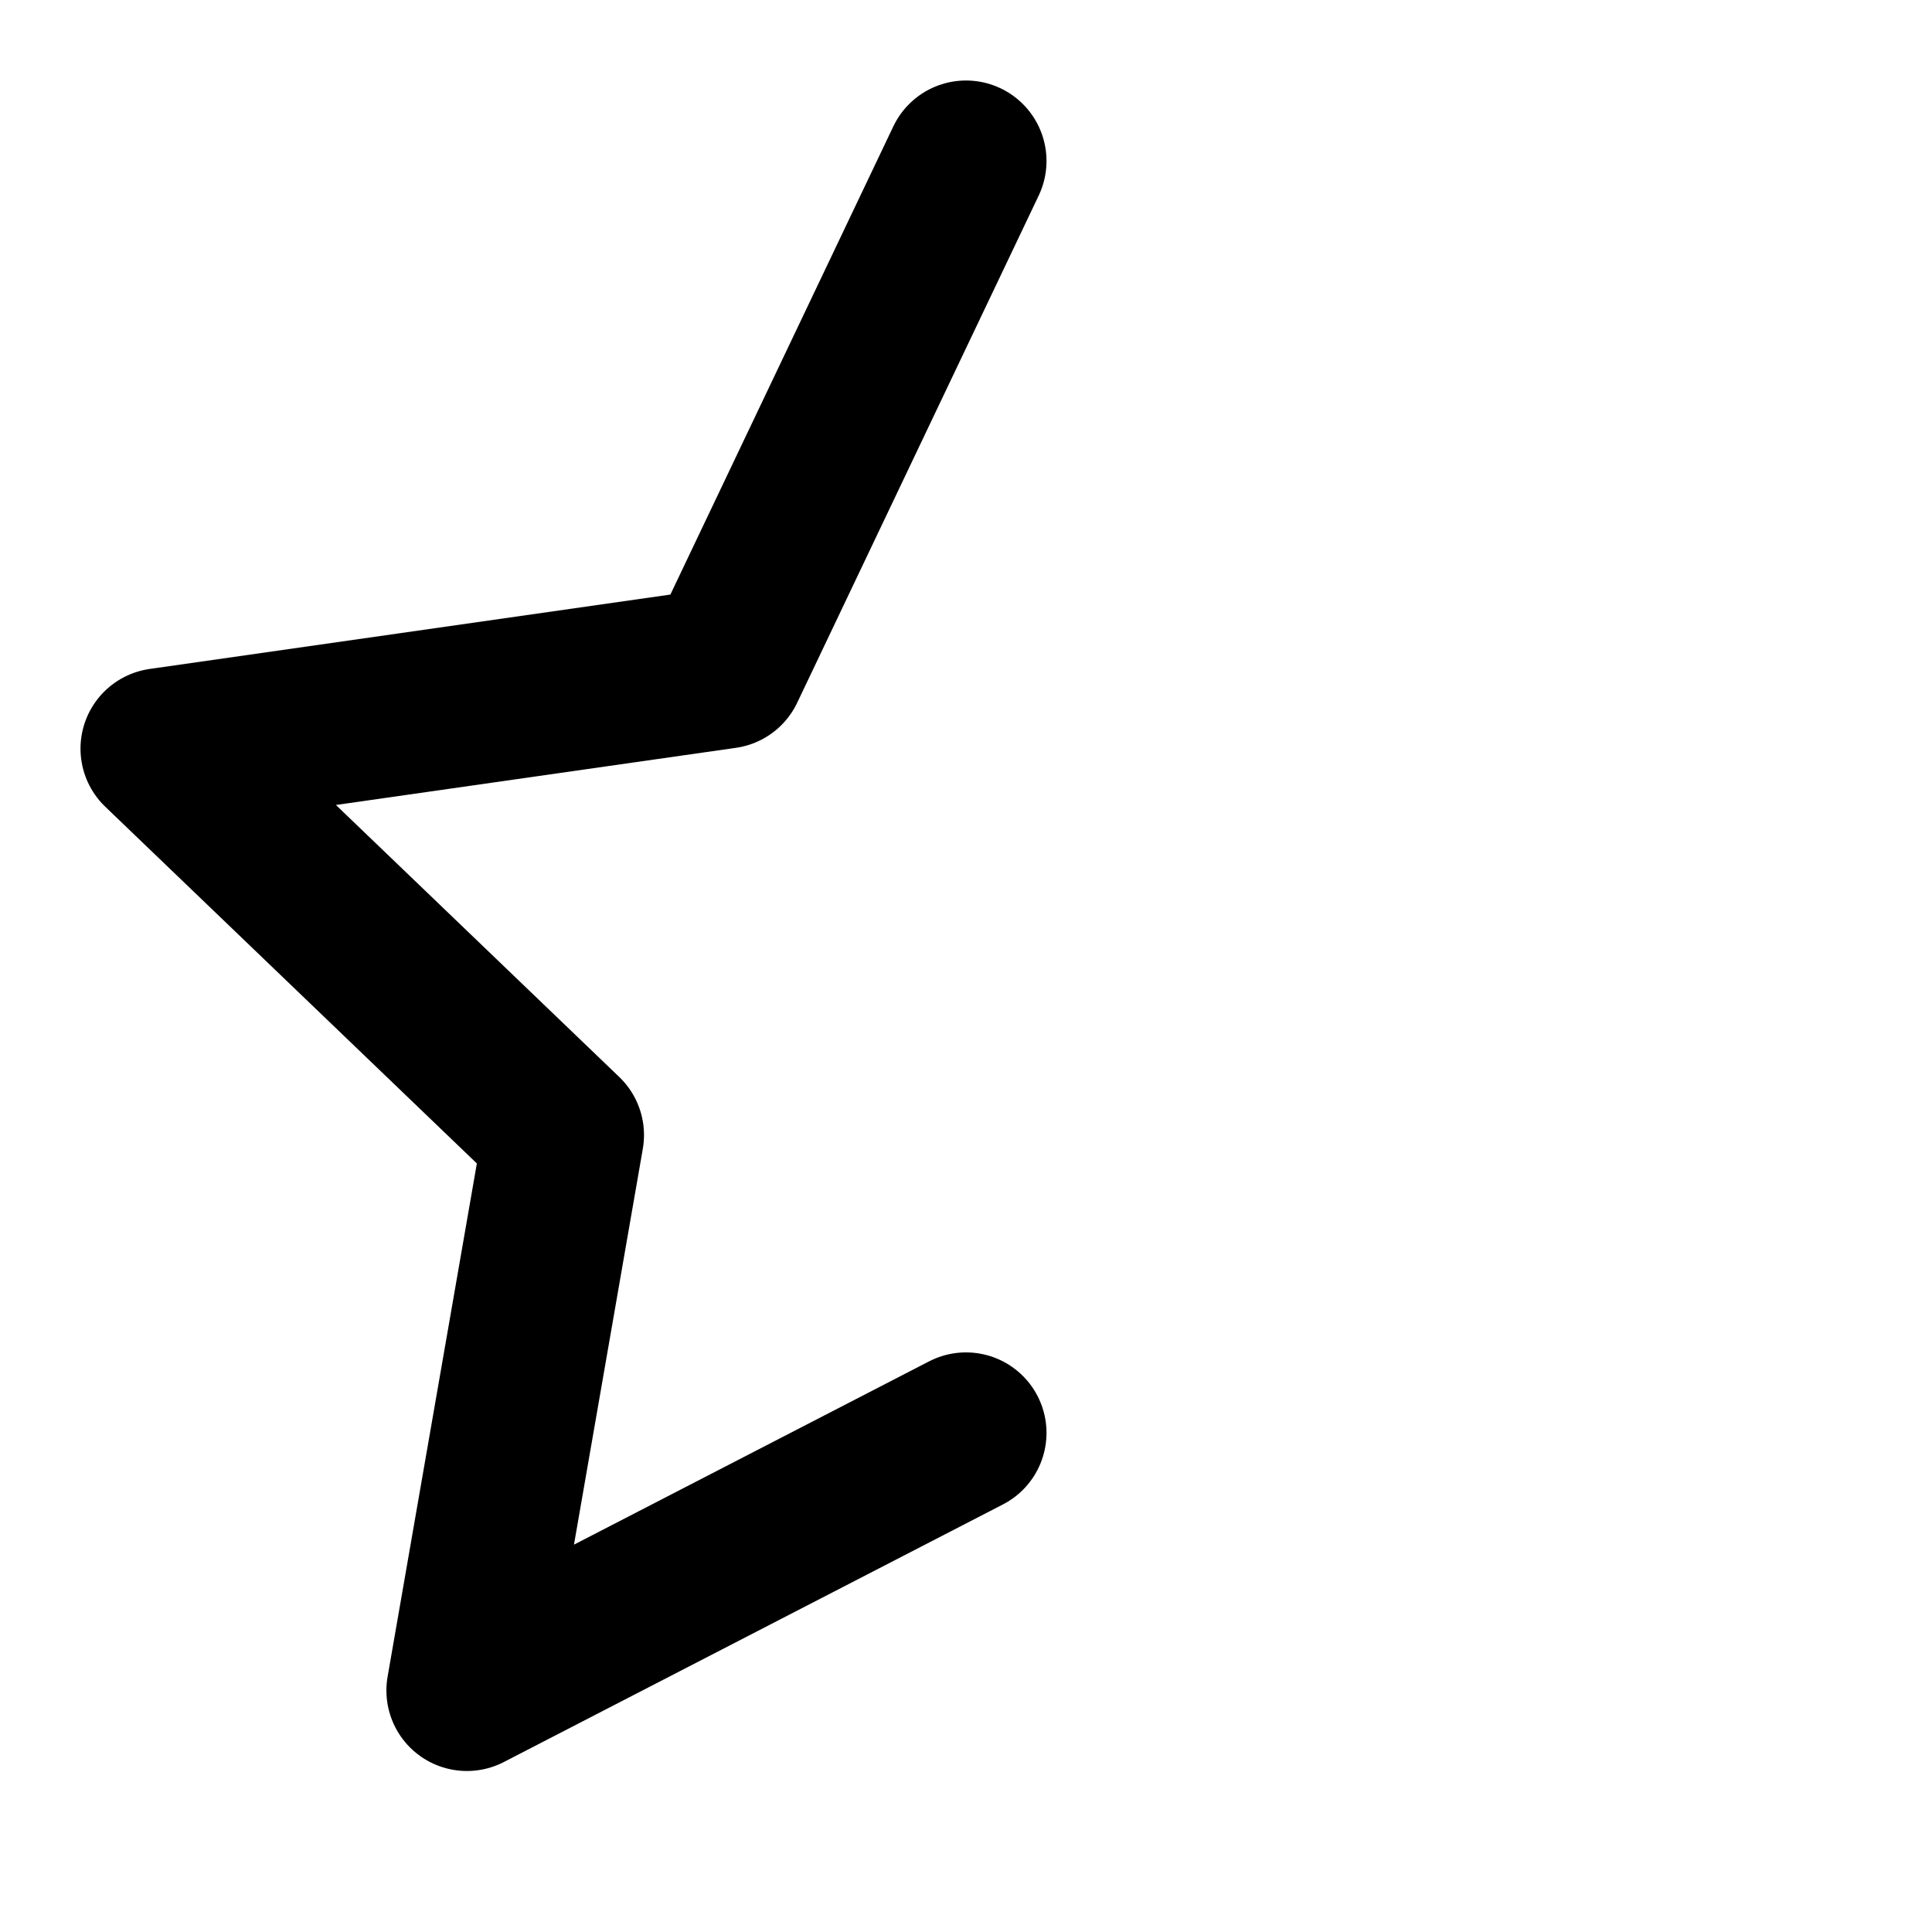
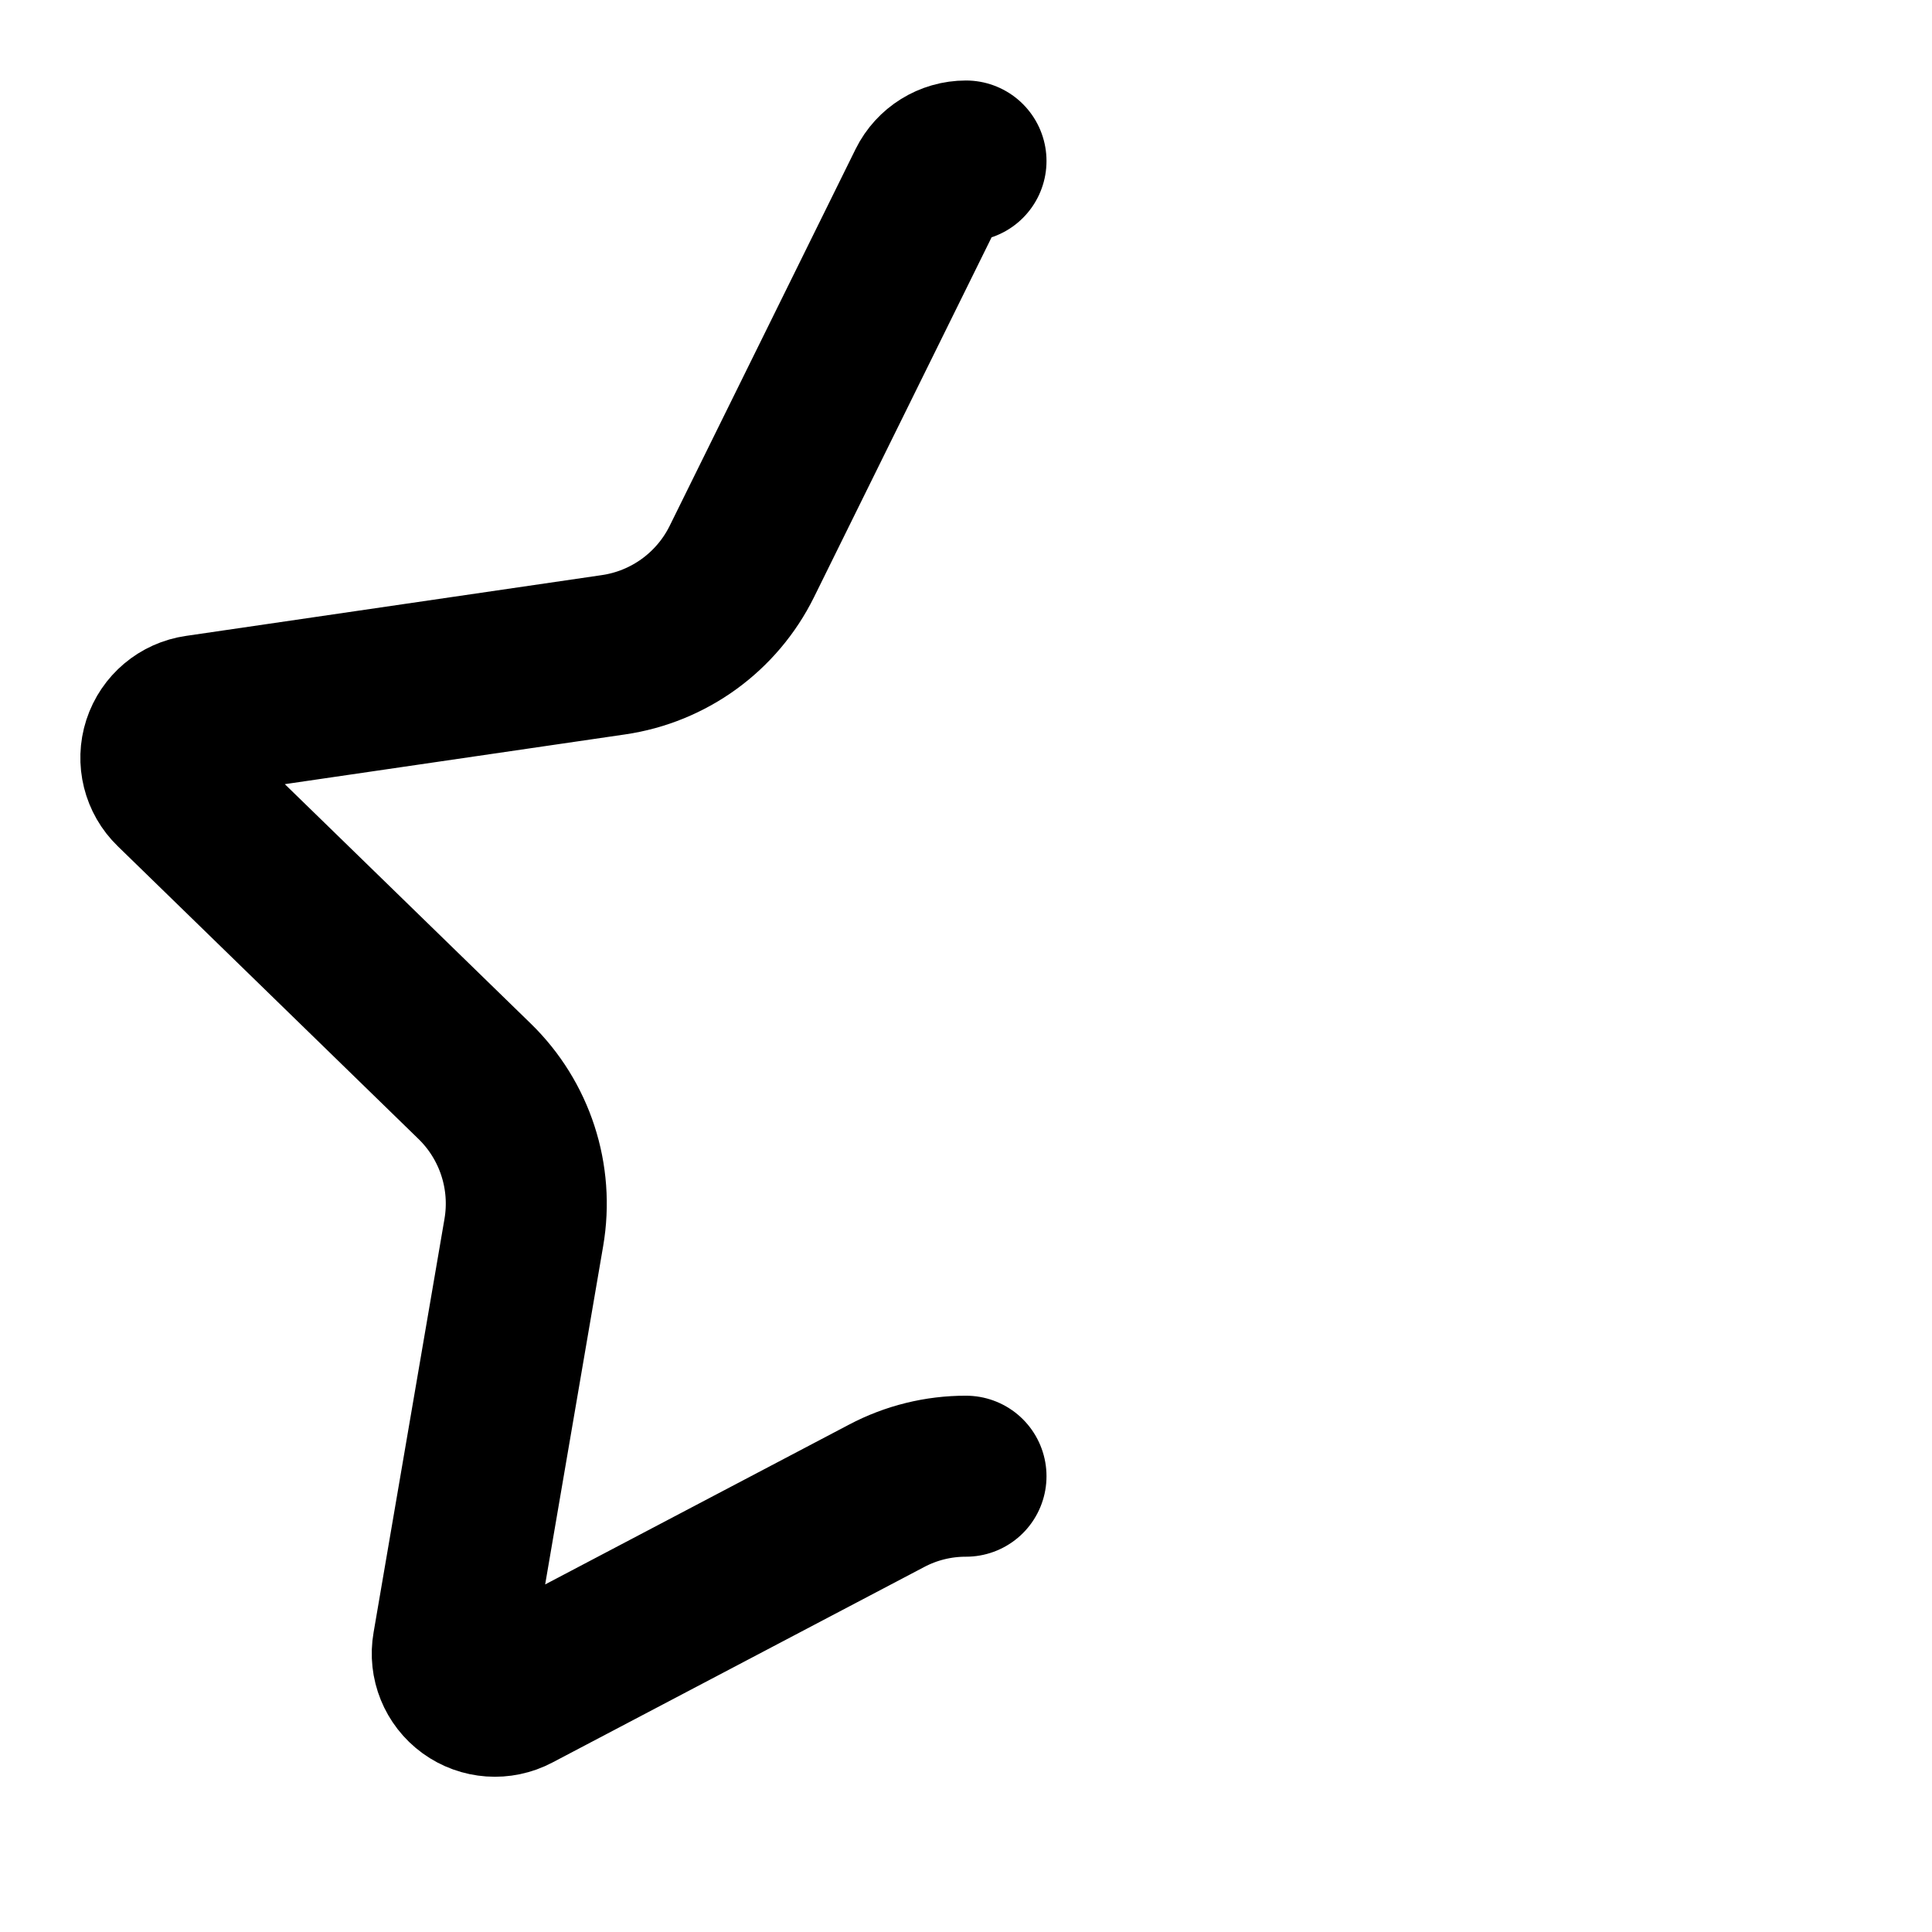
<svg xmlns="http://www.w3.org/2000/svg" viewBox="0 0 24 24" fill="none" stroke="currentColor" stroke-width="2" stroke-linecap="round" stroke-linejoin="round">
-   <path d="M12 17.8 5.8 21 7 14.1 2 9.3l7-1L12 2" />
+   <path d="M12 18.338a2.1 2.1 0 0 0-.987.244L6.396 21.01a.53.53 0 0 1-.77-.56l.881-5.139a2.12 2.12 0 0 0-.611-1.879L2.16 9.795a.53.53 0 0 1 .294-.906l5.165-.755a2.12 2.12 0 0 0 1.597-1.16l2.309-4.679A.53.53 0 0 1 12 2" />
</svg>
